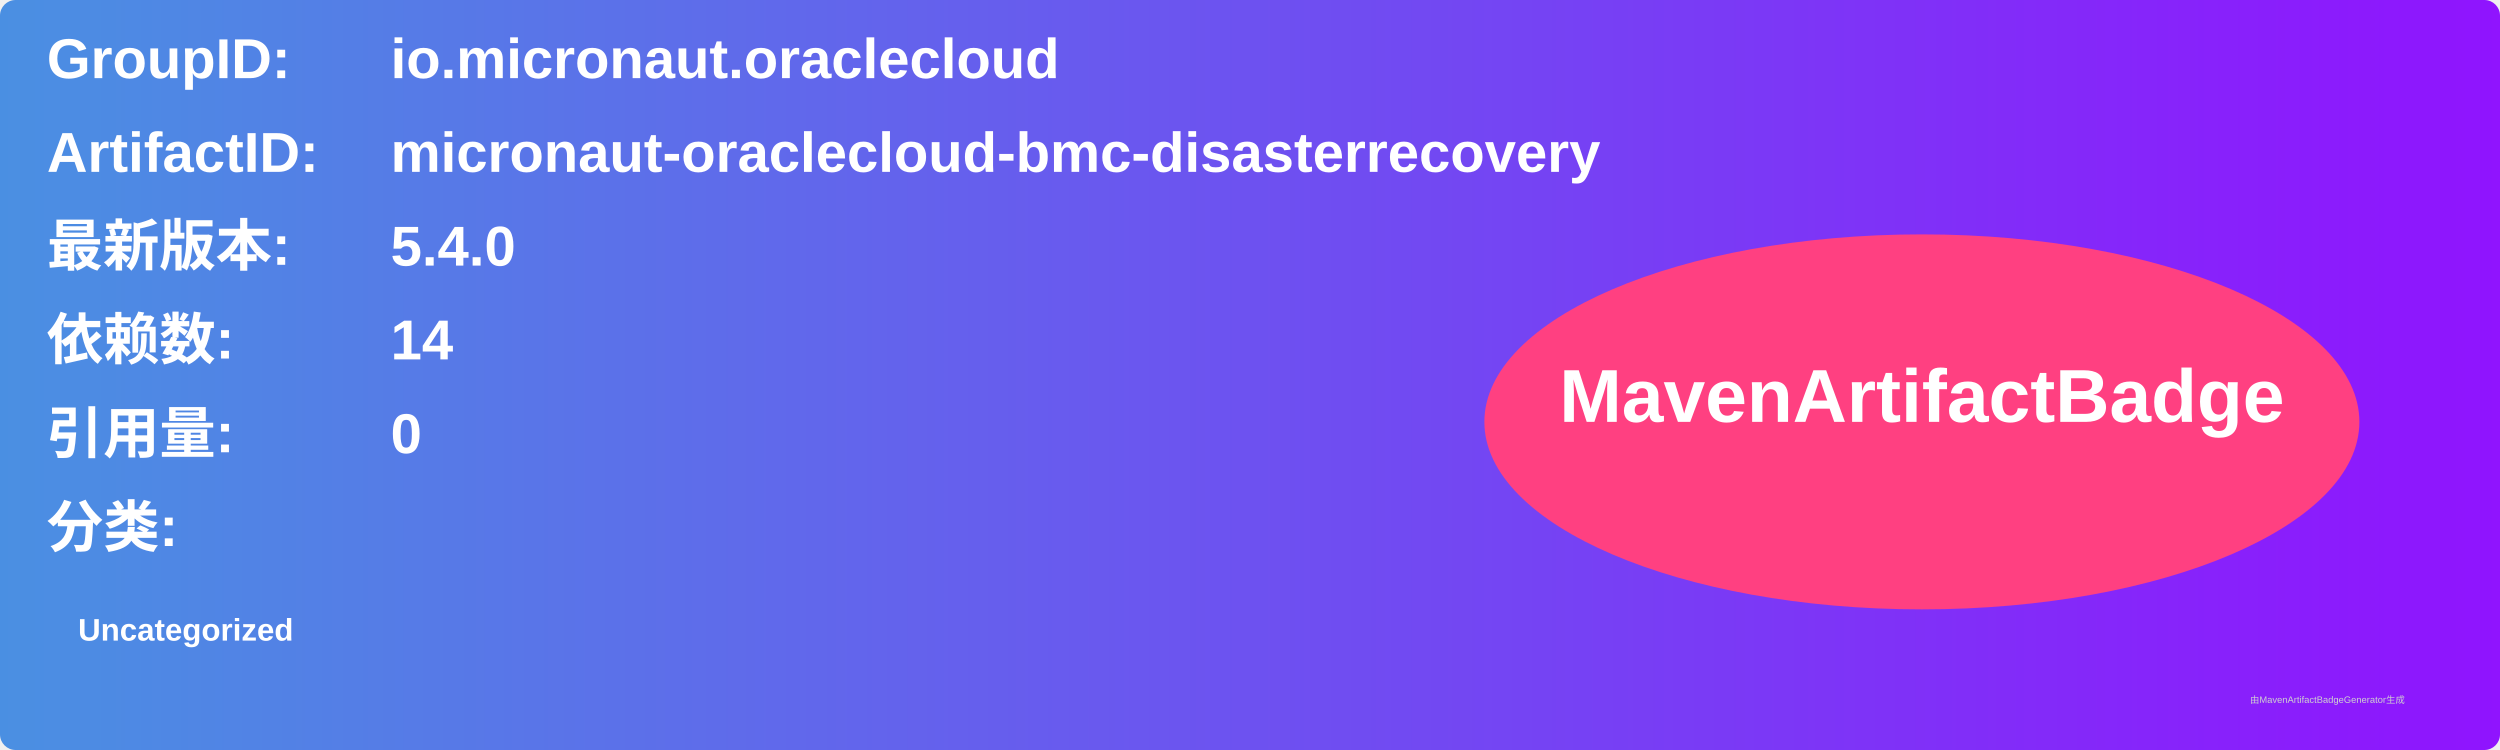
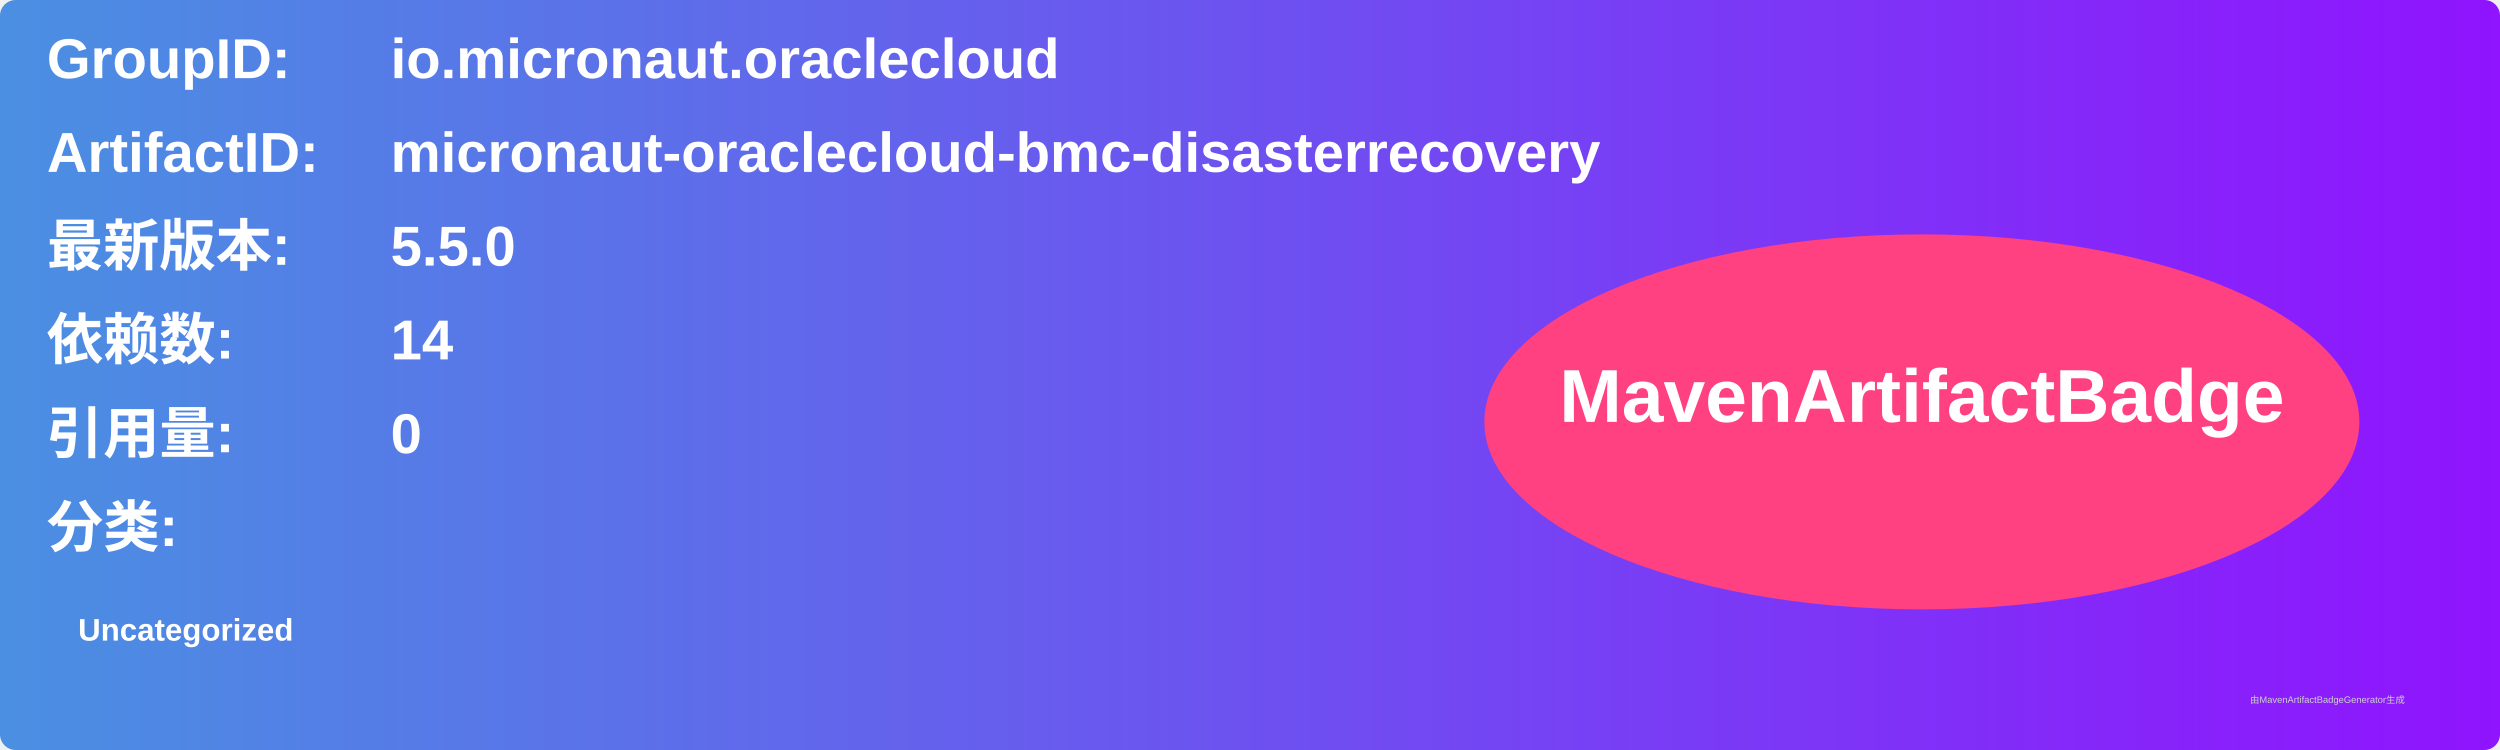
<svg xmlns="http://www.w3.org/2000/svg" width="800" height="240" viewBox="0 0 800 240">
  <linearGradient id="grad" x1="0%" y1="0%" x2="100%" y2="0%">
    <stop offset="0%" stop-color="#4a90e2" />
    <stop offset="100%" stop-color="#9013fe" />
  </linearGradient>
  <rect width="100%" height="100%" rx="5" ry="5" fill="url(#grad)" />
  <g transform="translate(15, 15)">
    <text x="0" y="10" font-family="Arial" font-size="18" fill="white" font-weight="bold" width="260">GroupID:</text>
    <text x="110" y="10" font-family="Arial" font-size="18" fill="white" font-weight="bold" width="460">io.micronaut.oraclecloud</text>
    <text x="0" y="40" font-family="Arial" font-size="18" fill="white" font-weight="bold" width="260">ArtifactID:</text>
    <text x="110" y="40" font-family="Arial" font-size="18" fill="white" font-weight="bold" width="460">micronaut-oraclecloud-bmc-disasterrecovery</text>
    <text x="0" y="70" font-family="Arial" font-size="18" fill="white" font-weight="bold">最新版本:</text>
    <text x="110" y="70" font-family="Arial" font-size="18" fill="white" font-weight="bold">
-       <tspan font-weight="bold">5.4.0</tspan>
+       <tspan font-weight="bold">5.5.0</tspan>
    </text>
    <text x="0" y="100" font-family="Arial" font-size="18" fill="white" font-weight="bold">依赖数: </text>
    <text x="110" y="100" font-family="Arial" font-size="18" fill="white">
      <tspan font-weight="bold">14</tspan>
    </text>
    <text x="0" y="130" font-family="Arial" font-size="18" fill="white" font-weight="bold">引用量: </text>
    <text x="110" y="130" font-family="Arial" font-size="18" fill="white">
      <tspan font-weight="bold">0</tspan>
    </text>
    <text x="0" y="160" font-family="Arial" font-size="18" fill="white" font-weight="bold">分类:</text>
    <text x="10" y="190" font-family="Arial" font-size="10" fill="white">
      <tspan font-weight="bold">Uncategorized</tspan>
    </text>
    <ellipse cx="600" cy="120" rx="140" ry="60" fill="#ff4081" />
    <text x="600" y="120" text-anchor="middle" font-family="Arial" font-size="24" fill="white" font-weight="bold">MavenArtifactBadge</text>
  </g>
  <text x="720" y="225" font-family="Arial" font-size="3" fill="#d0d0d0">由MavenArtifactBadgeGenerator生成</text>
</svg>
